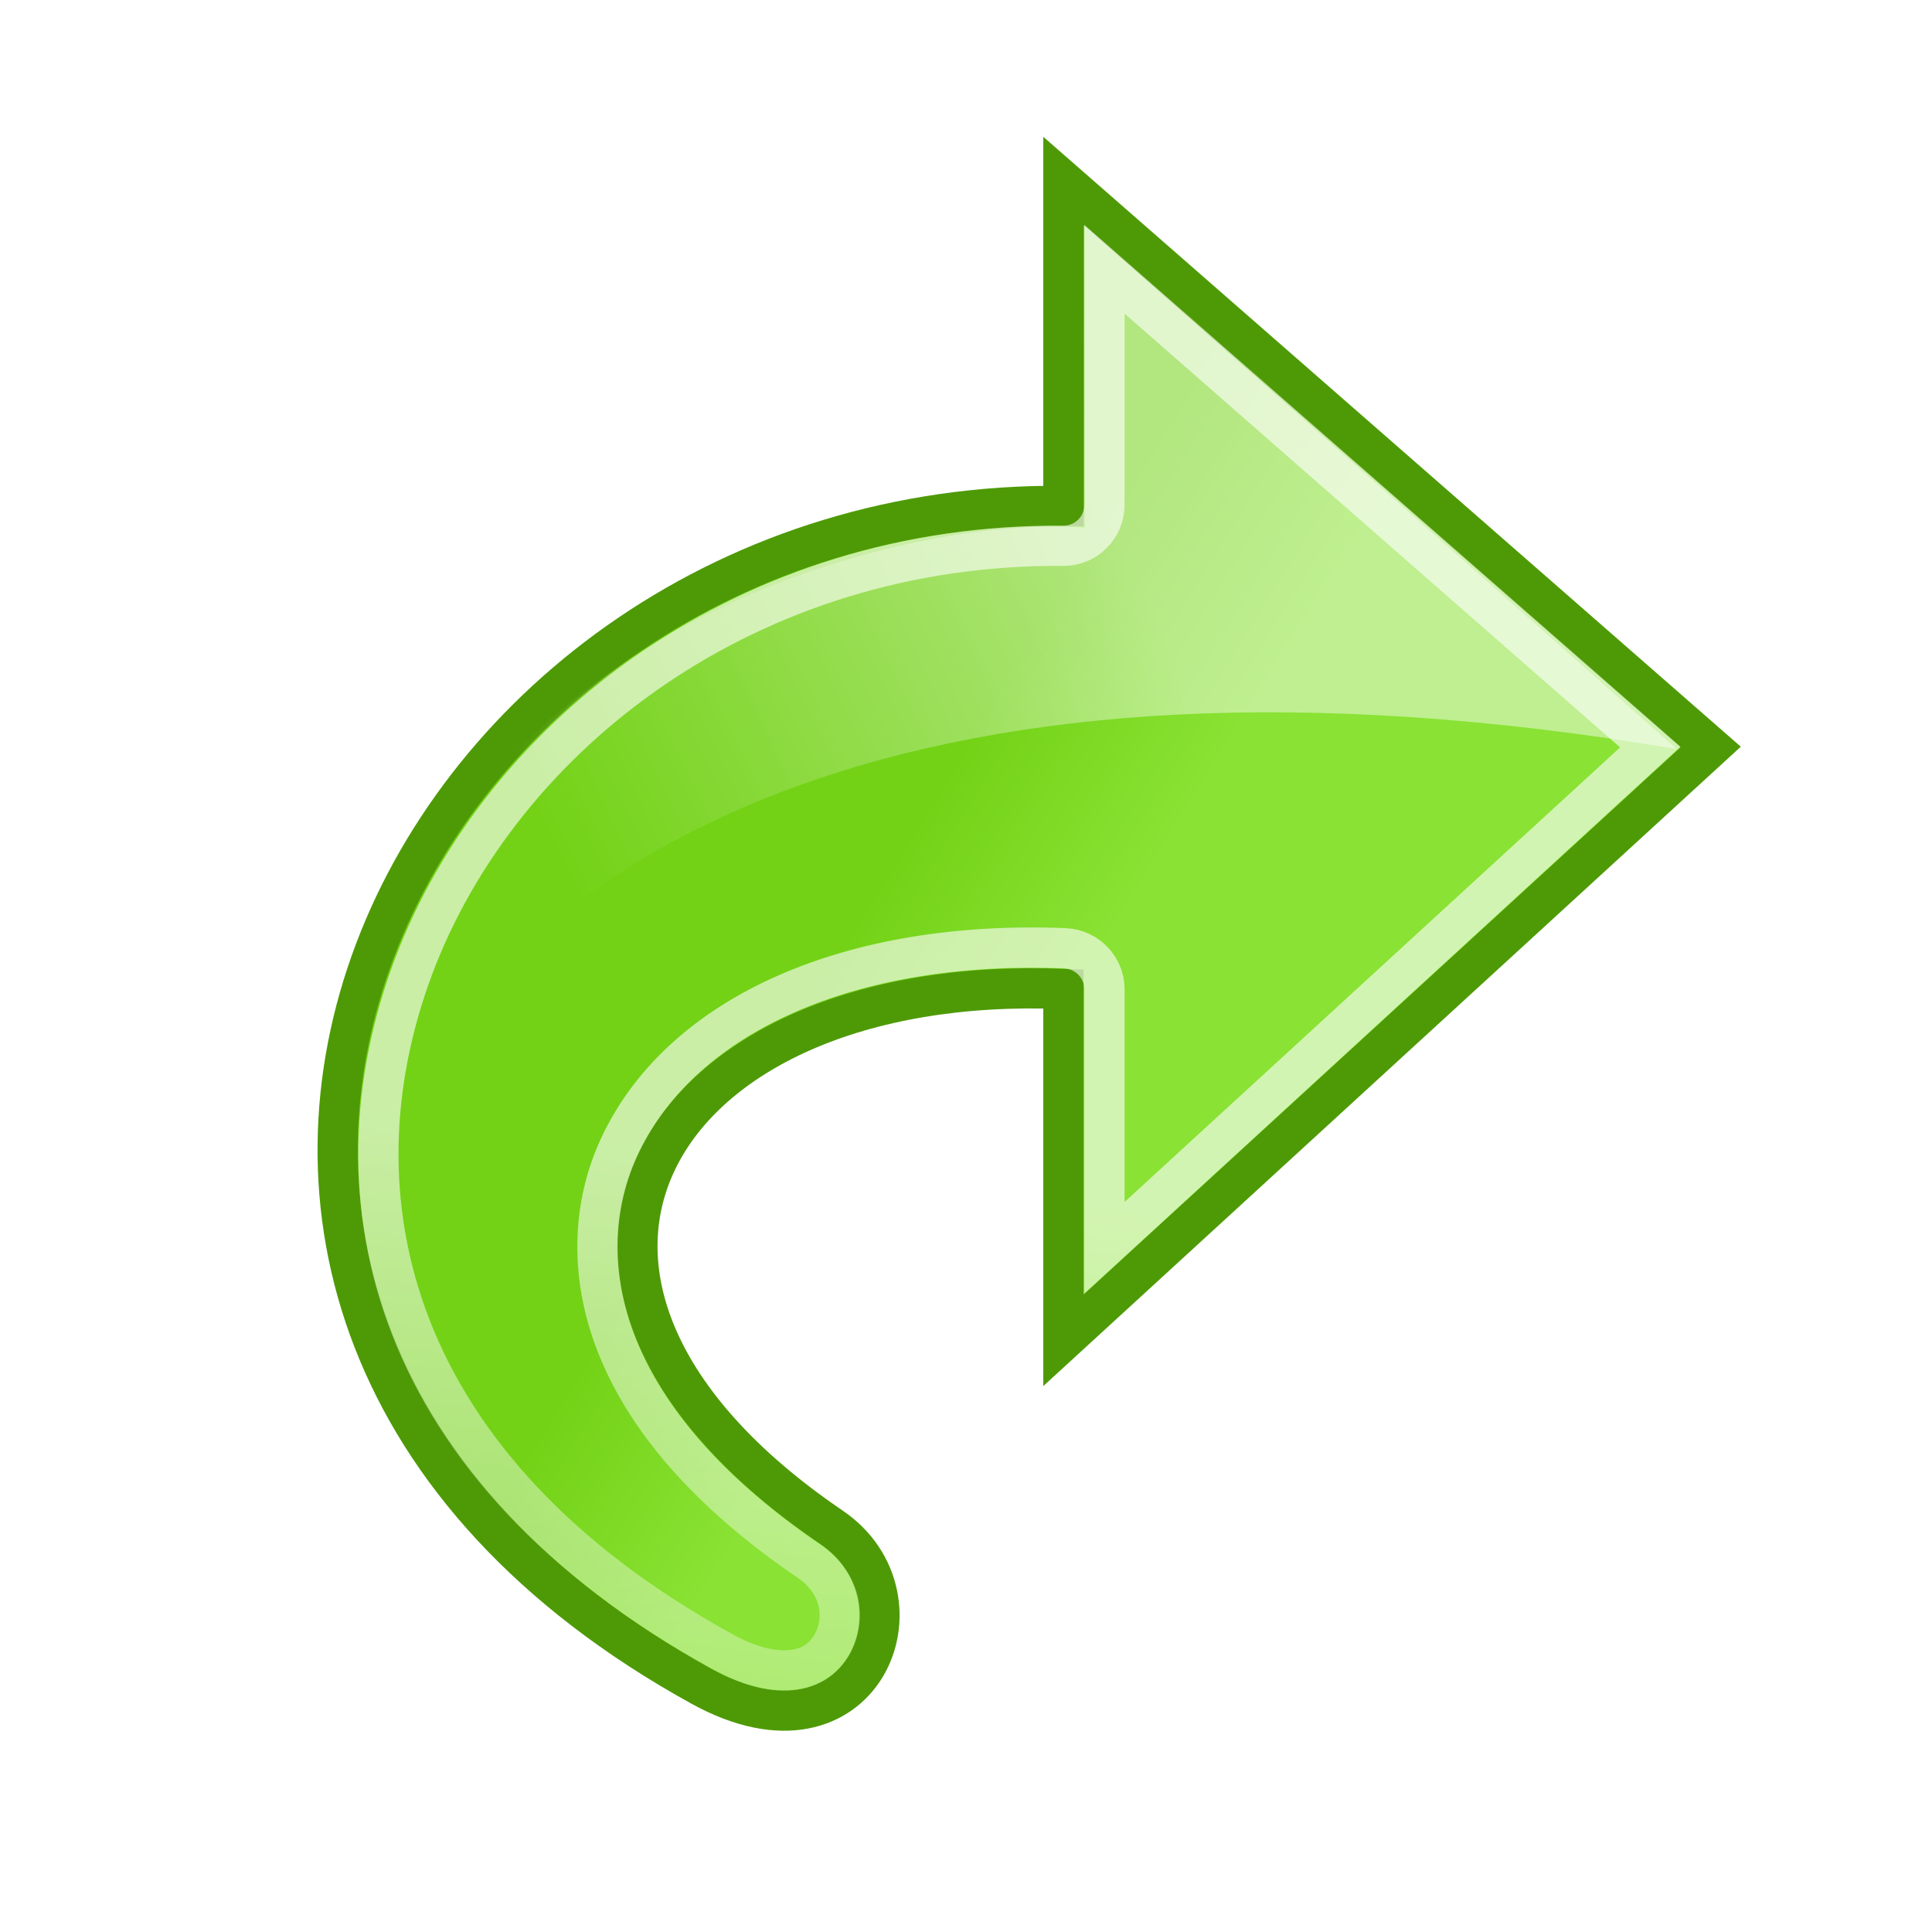
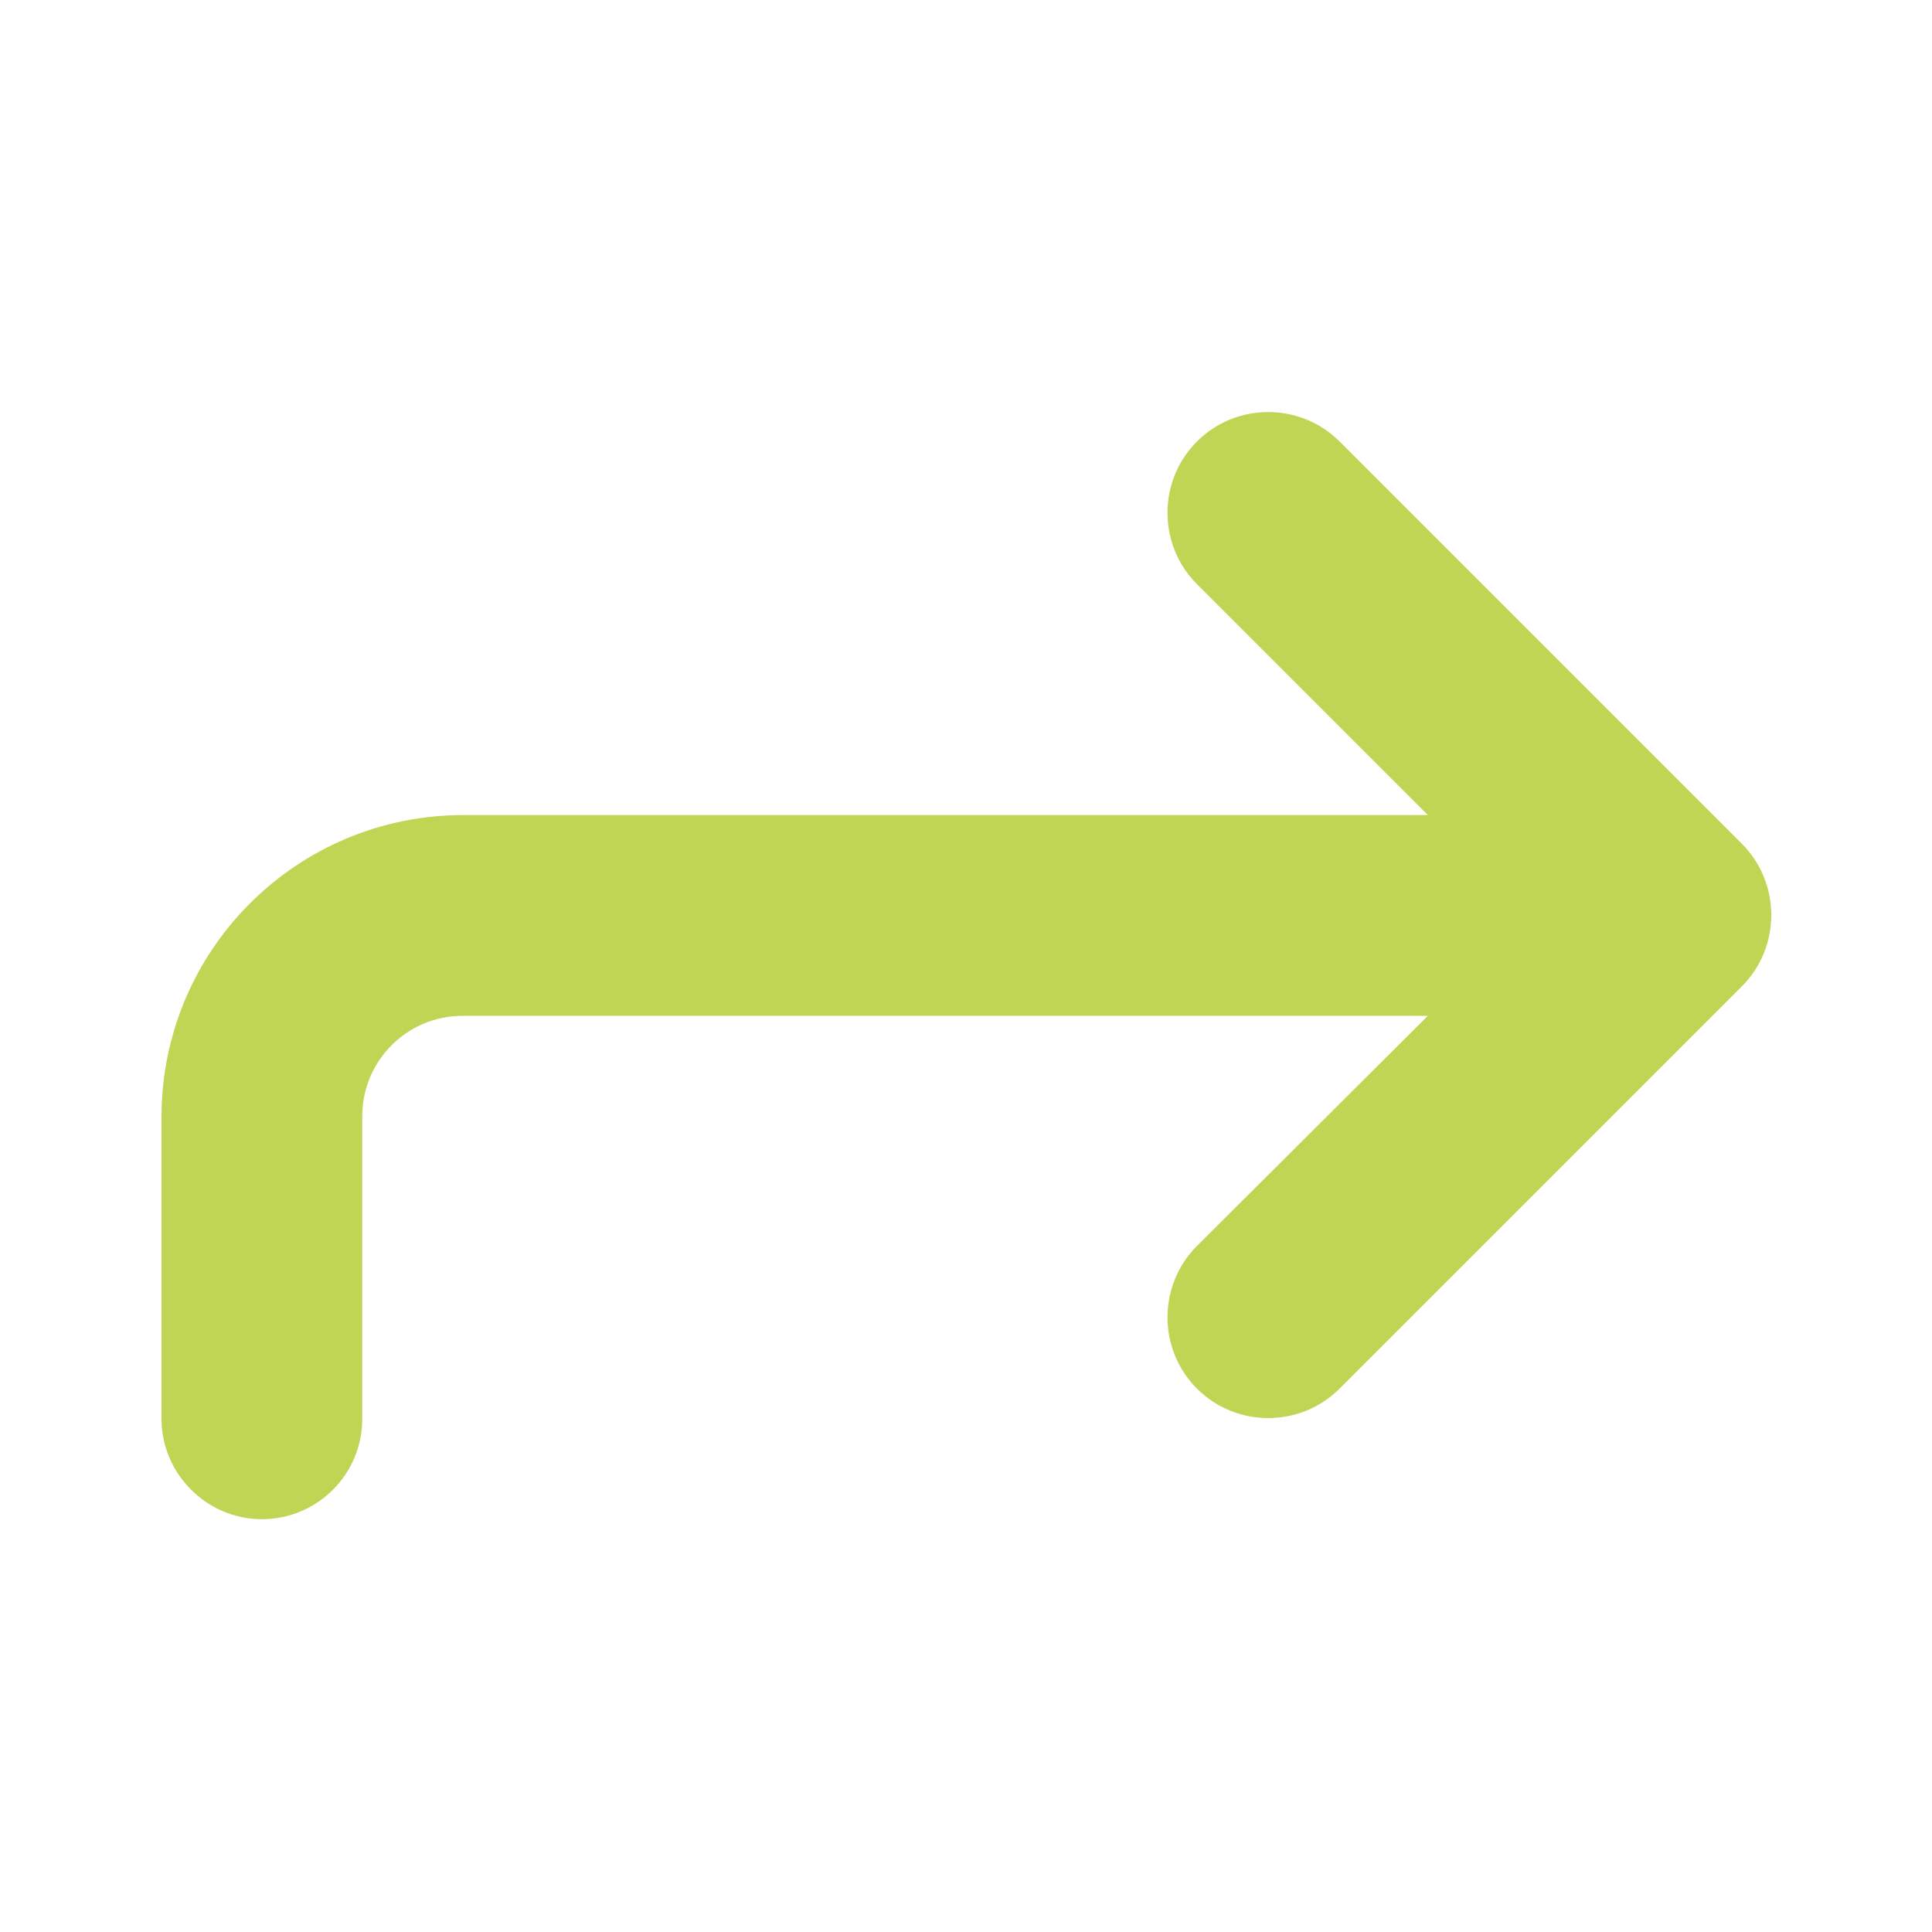
- <svg xmlns="http://www.w3.org/2000/svg" xmlns:xlink="http://www.w3.org/1999/xlink" width="48" height="48" id="svg11300" version="1">
-   <defs id="defs3">
-     <linearGradient id="linearGradient1913">
-       <stop offset="0" id="stop1915" style="stop-color:#73d216;stop-opacity:1" />
-       <stop offset="1" id="stop1917" style="stop-color:#8ae234;stop-opacity:1" />
-     </linearGradient>
-     <linearGradient id="linearGradient5891">
-       <stop offset="0" id="stop5893" style="stop-color:#ffffff;stop-opacity:1" />
-       <stop offset="1" id="stop5895" style="stop-color:#ffffff;stop-opacity:0" />
-     </linearGradient>
-     <linearGradient id="linearGradient5132">
-       <stop offset="0" id="stop5134" style="stop-color:white;stop-opacity:1" />
-       <stop offset="1" id="stop5136" style="stop-color:white;stop-opacity:0" />
-     </linearGradient>
-     <linearGradient xlink:href="#linearGradient5132" id="linearGradient5138" x1="21.55" y1="29.21" x2="18.07" y2="55.69" gradientUnits="userSpaceOnUse" />
-     <linearGradient xlink:href="#linearGradient5891" id="linearGradient5897" x1="15.46" y1="8.73" x2="25.56" y2="13.53" gradientUnits="userSpaceOnUse" gradientTransform="matrix(-1.430635,0,0,1.430157,50.64595,2.354766)" />
-     <linearGradient xlink:href="#linearGradient1913" id="linearGradient1919" x1="13.19" y1="35.94" x2="17.94" y2="38.88" gradientUnits="userSpaceOnUse" />
-   </defs>
-   <g id="layer1">
-     <path d="M17.42 41.89C0.28 32.44 9.94 12.41 26.42 12.57L26.42 4.5 42.5 18.56 26.42 33.3C26.42 33.3 26.42 24.57 26.42 24.57 16.19 24.16 11.68 31.84 20.65 37.94 23.22 39.68 21.44 44.11 17.42 41.89z" id="path1432" style="fill-opacity:1;fill:url(#linearGradient1919);stroke-width:1;stroke:#4e9a06" />
-     <path d="M27.44 6.69L27.44 12.56C27.43 13.11 26.99 13.55 26.44 13.56 18.61 13.49 12.46 18.24 10.28 24 8.11 29.76 9.7 36.49 17.94 41.03 18.79 41.5 19.4 41.55 19.81 41.47 20.22 41.39 20.48 41.17 20.66 40.88 21.01 40.28 20.96 39.37 20.09 38.78 17.74 37.18 16.18 35.43 15.41 33.63 14.63 31.82 14.67 29.95 15.44 28.38 16.98 25.22 21.09 23.34 26.47 23.56 27.01 23.59 27.43 24.03 27.44 24.56 27.44 24.56 27.44 28.5 27.44 31L41 18.56 27.44 6.69z" id="path4247" style="fill:none;opacity:0.62;stroke-width:1;stroke:url(#linearGradient5138)" />
-     <path d="M41.66 18.61C23.11 15.48 12.77 20.75 8.87 29.04 8.71 16.4 21.83 12.72 26.95 13.11L26.94 5.6 41.66 18.61z" id="path4920" style="fill:url(#linearGradient5897);opacity:0.45" />
-   </g>
+ <svg xmlns="http://www.w3.org/2000/svg" version="1.1" id="svg11300" x="0px" y="0px" viewBox="0 0 256 256" style="enable-background:new 0 0 256 256;" xml:space="preserve">
+   <style type="text/css">
+ 	.st0{fill:#C0D554;}
+ </style>
+   <path class="st0" d="M48,188c0,7.4-6,13.3-13.3,13.3s-13.3-6-13.3-13.3v-40c0-22.1,17.9-40,40-40h127.8l-30.6-30.6  c-5.2-5.2-5.2-13.7,0-18.9c5.2-5.2,13.7-5.2,18.9,0l53.3,53.3c5.2,5.2,5.2,13.7,0,18.9l-53.3,53.3c-5.2,5.2-13.7,5.2-18.9,0  c-5.2-5.2-5.2-13.7,0-18.9l30.6-30.5H61.3c-7.4,0-13.3,6-13.3,13.3V188z" />
</svg>
